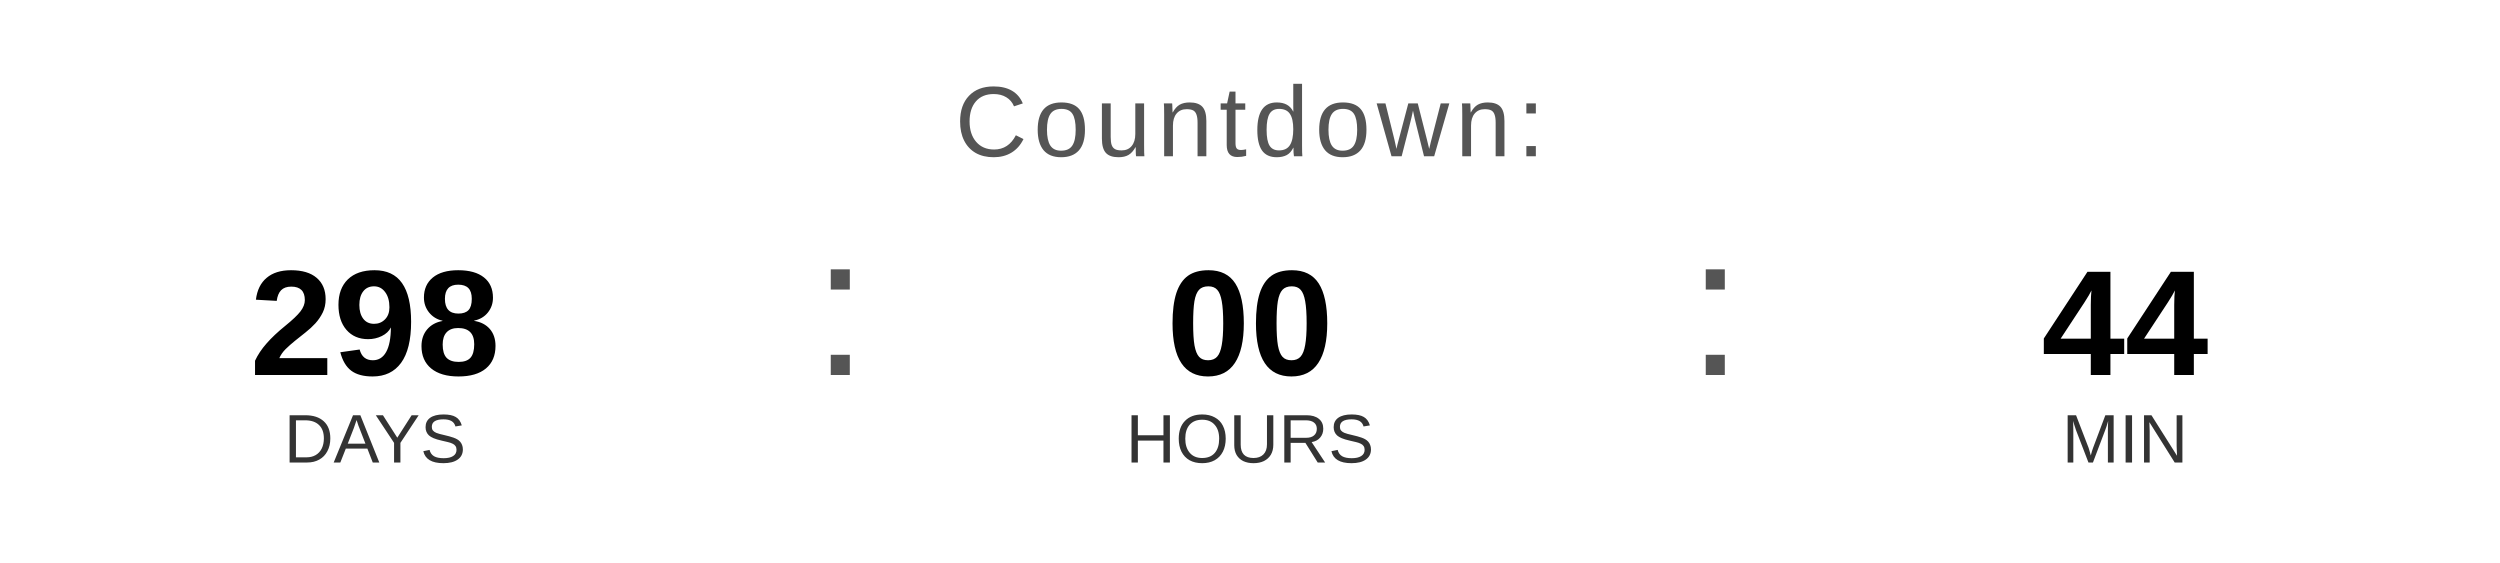
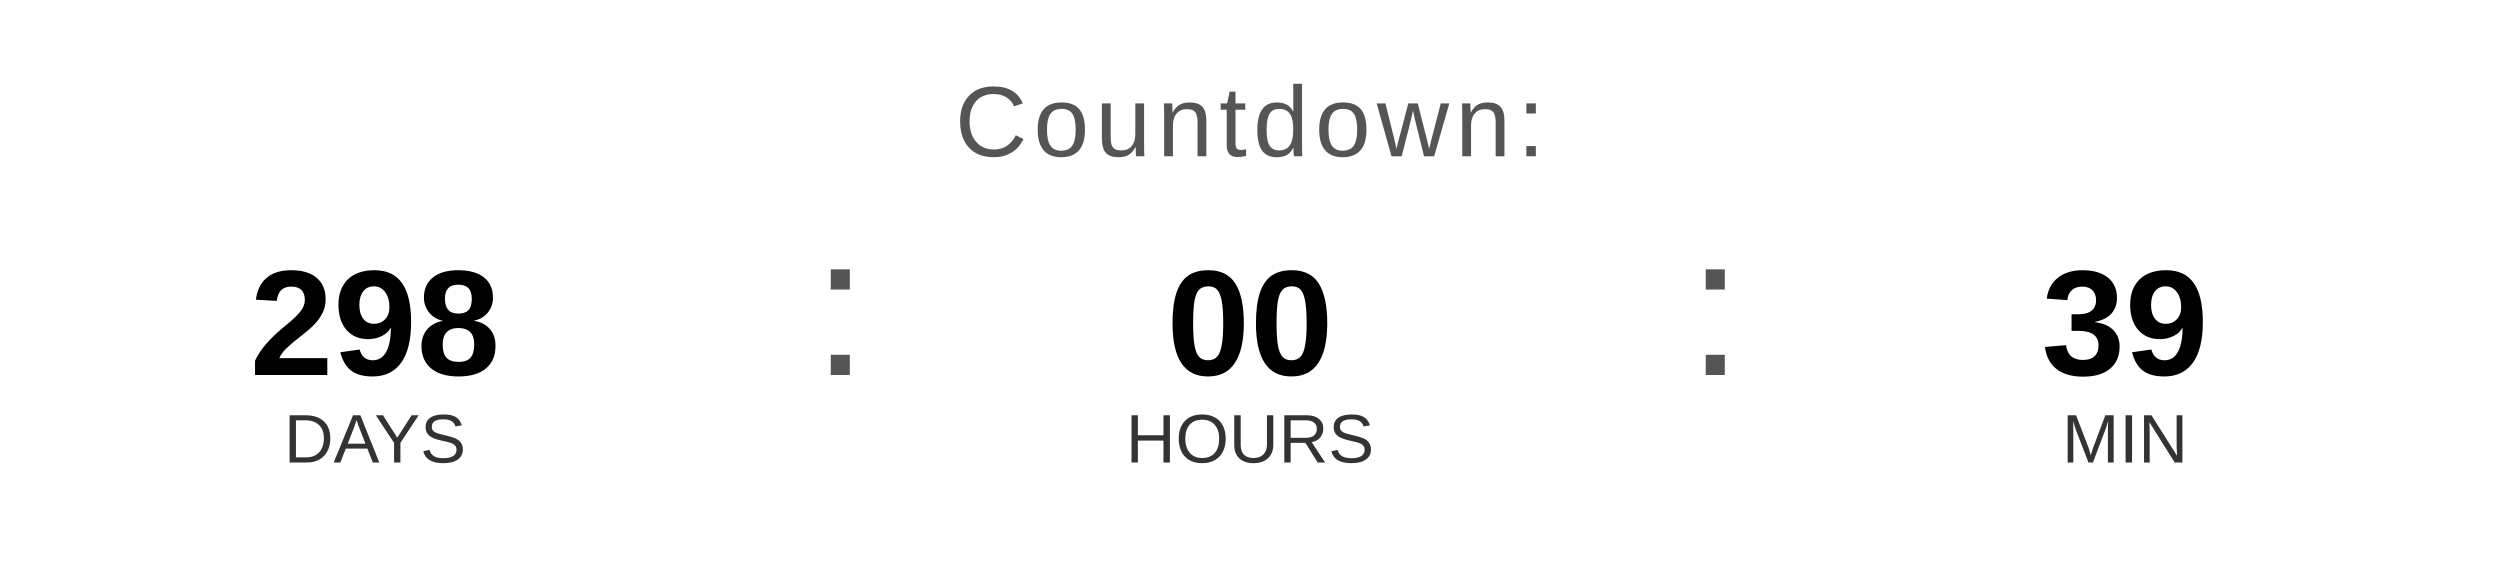
<svg xmlns="http://www.w3.org/2000/svg" width="400" height="90" viewBox="0 0 400 90">
  <text x="200" y="25" font-family="Arial, Helvetica, sans-serif" font-size="16" fill="#555555" text-anchor="middle" letter-spacing="1">
    Countdown:
  </text>
  <text x="60" y="60" font-family="Arial, Helvetica, sans-serif" font-size="24" font-weight="bold" fill="#000000" text-anchor="middle">298</text>
  <text x="60" y="74" font-family="Arial, Helvetica, sans-serif" font-size="11" fill="#333333" text-anchor="middle">DAYS</text>
  <text x="130" y="60" font-family="Arial, sans-serif" font-size="32" fill="#555555">:</text>
  <text x="200" y="60" font-family="Arial, Helvetica, sans-serif" font-size="24" font-weight="bold" fill="#000000" text-anchor="middle">00</text>
  <text x="200" y="74" font-family="Arial, Helvetica, sans-serif" font-size="11" fill="#333333" text-anchor="middle">HOURS</text>
  <text x="270" y="60" font-family="Arial, sans-serif" font-size="32" fill="#555555">:</text>
-   <text x="340" y="60" font-family="Arial, Helvetica, sans-serif" font-size="24" font-weight="bold" fill="#000000" text-anchor="middle">44</text>
+   <text x="340" y="60" font-family="Arial, Helvetica, sans-serif" font-size="24" font-weight="bold" fill="#000000" text-anchor="middle">39</text>
  <text x="340" y="74" font-family="Arial, Helvetica, sans-serif" font-size="11" fill="#333333" text-anchor="middle">MIN</text>
</svg>
